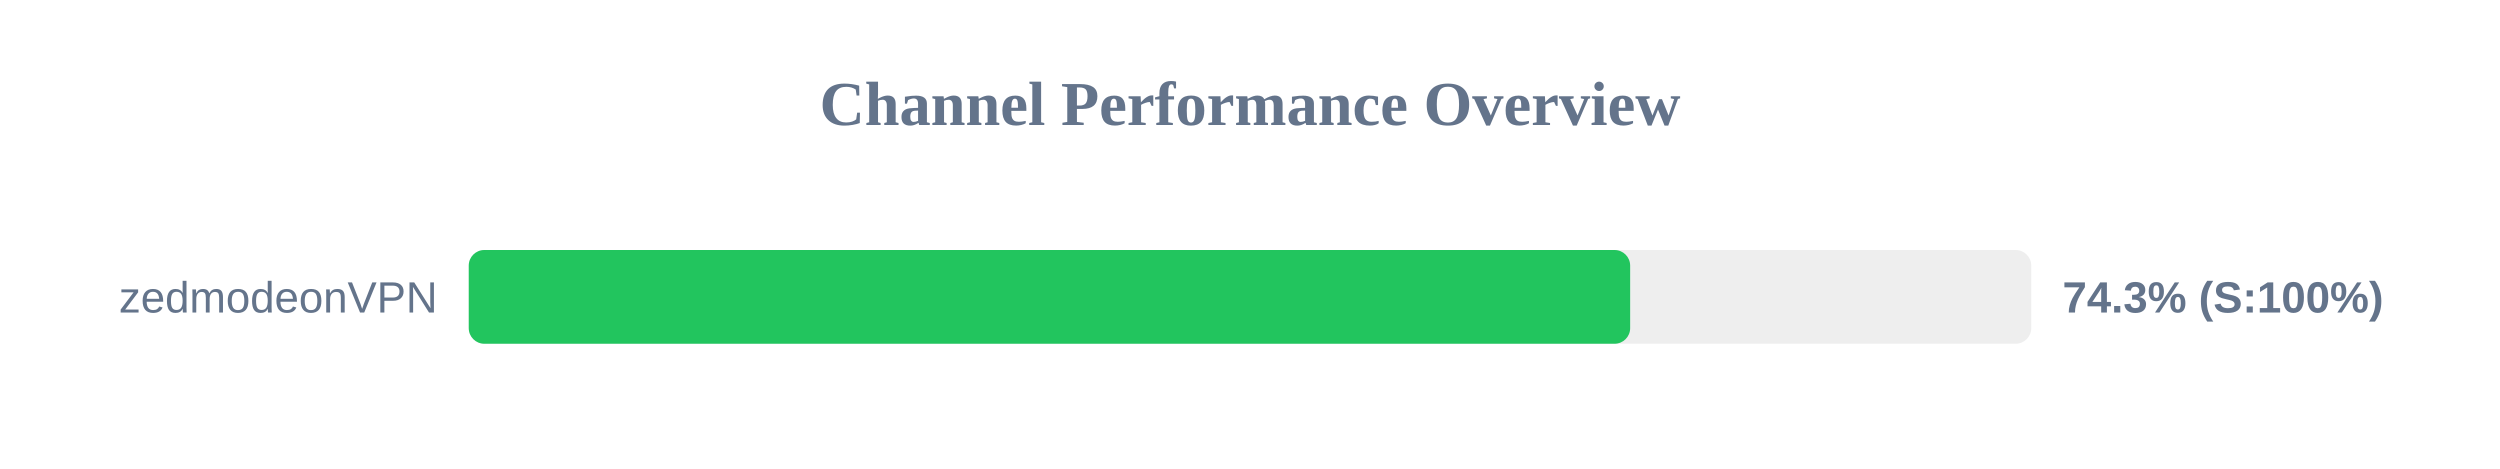
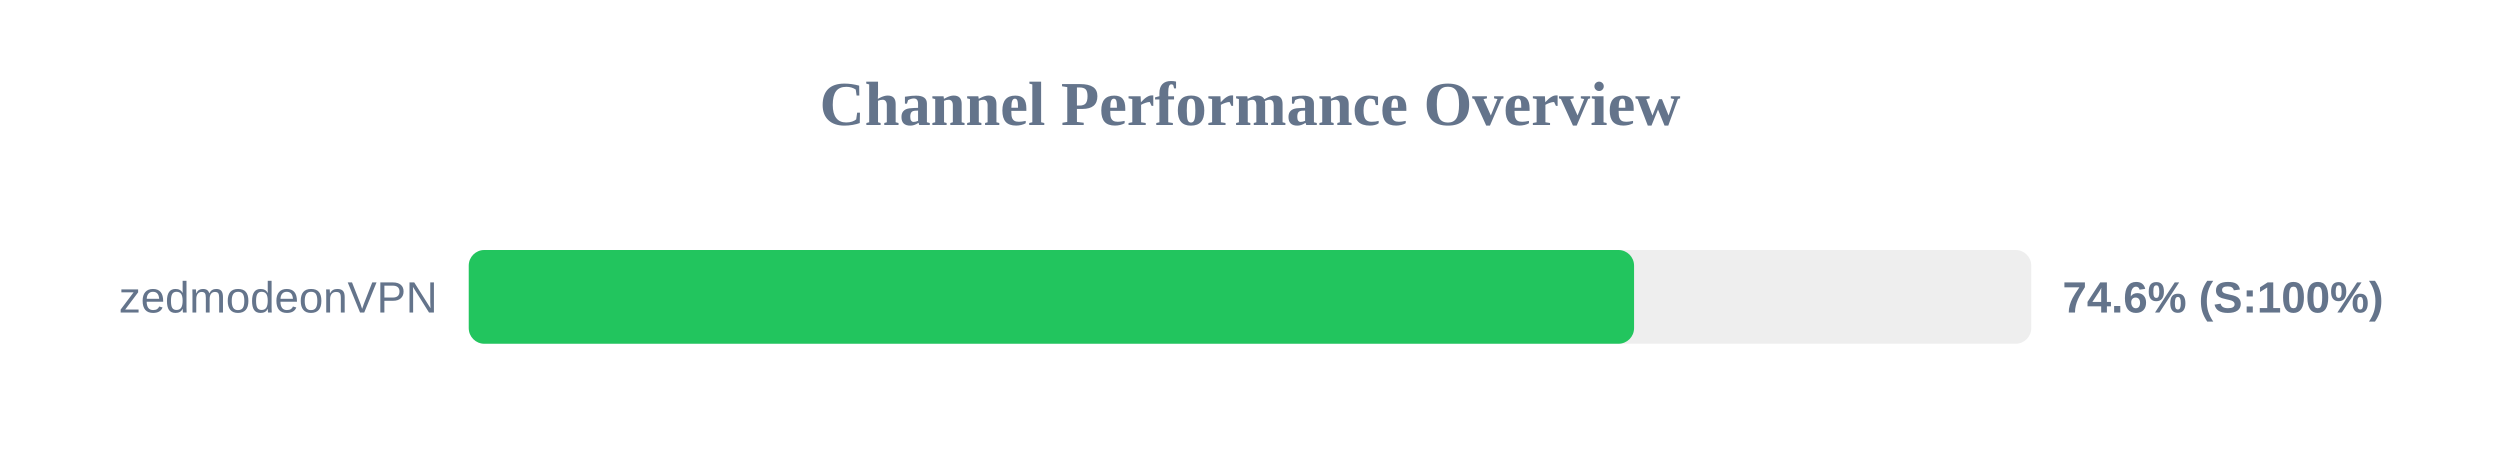
<svg xmlns="http://www.w3.org/2000/svg" width="800" height="150" version="1.1">
  <style>
        .row { font: 14px Arial; fill: #64748b; }
        .score { font: bold 14px Arial; fill: #64748b; }
    </style>
  <text x="400" y="40" text-anchor="middle" font-size="20px" font-weight="bold" fill="#64748b">Channel Performance Overview</text>
  <rect x="150" y="80" width="500" height="30" fill="#eee" rx="5" />
-   <rect x="150" y="80" width="371.65" height="30" fill="#22c55e" rx="5" />
+   <rect x="150" y="80" width="372.9" height="30" fill="#22c55e" rx="5" />
  <text x="140" y="100" text-anchor="end" class="row">zedmodeonVPN</text>
-   <text x="660" y="100" text-anchor="start" class="score">74.3% (S:100%)</text>
+   <text x="660" y="100" text-anchor="start" class="score">74.6% (S:100%)</text>
</svg>
